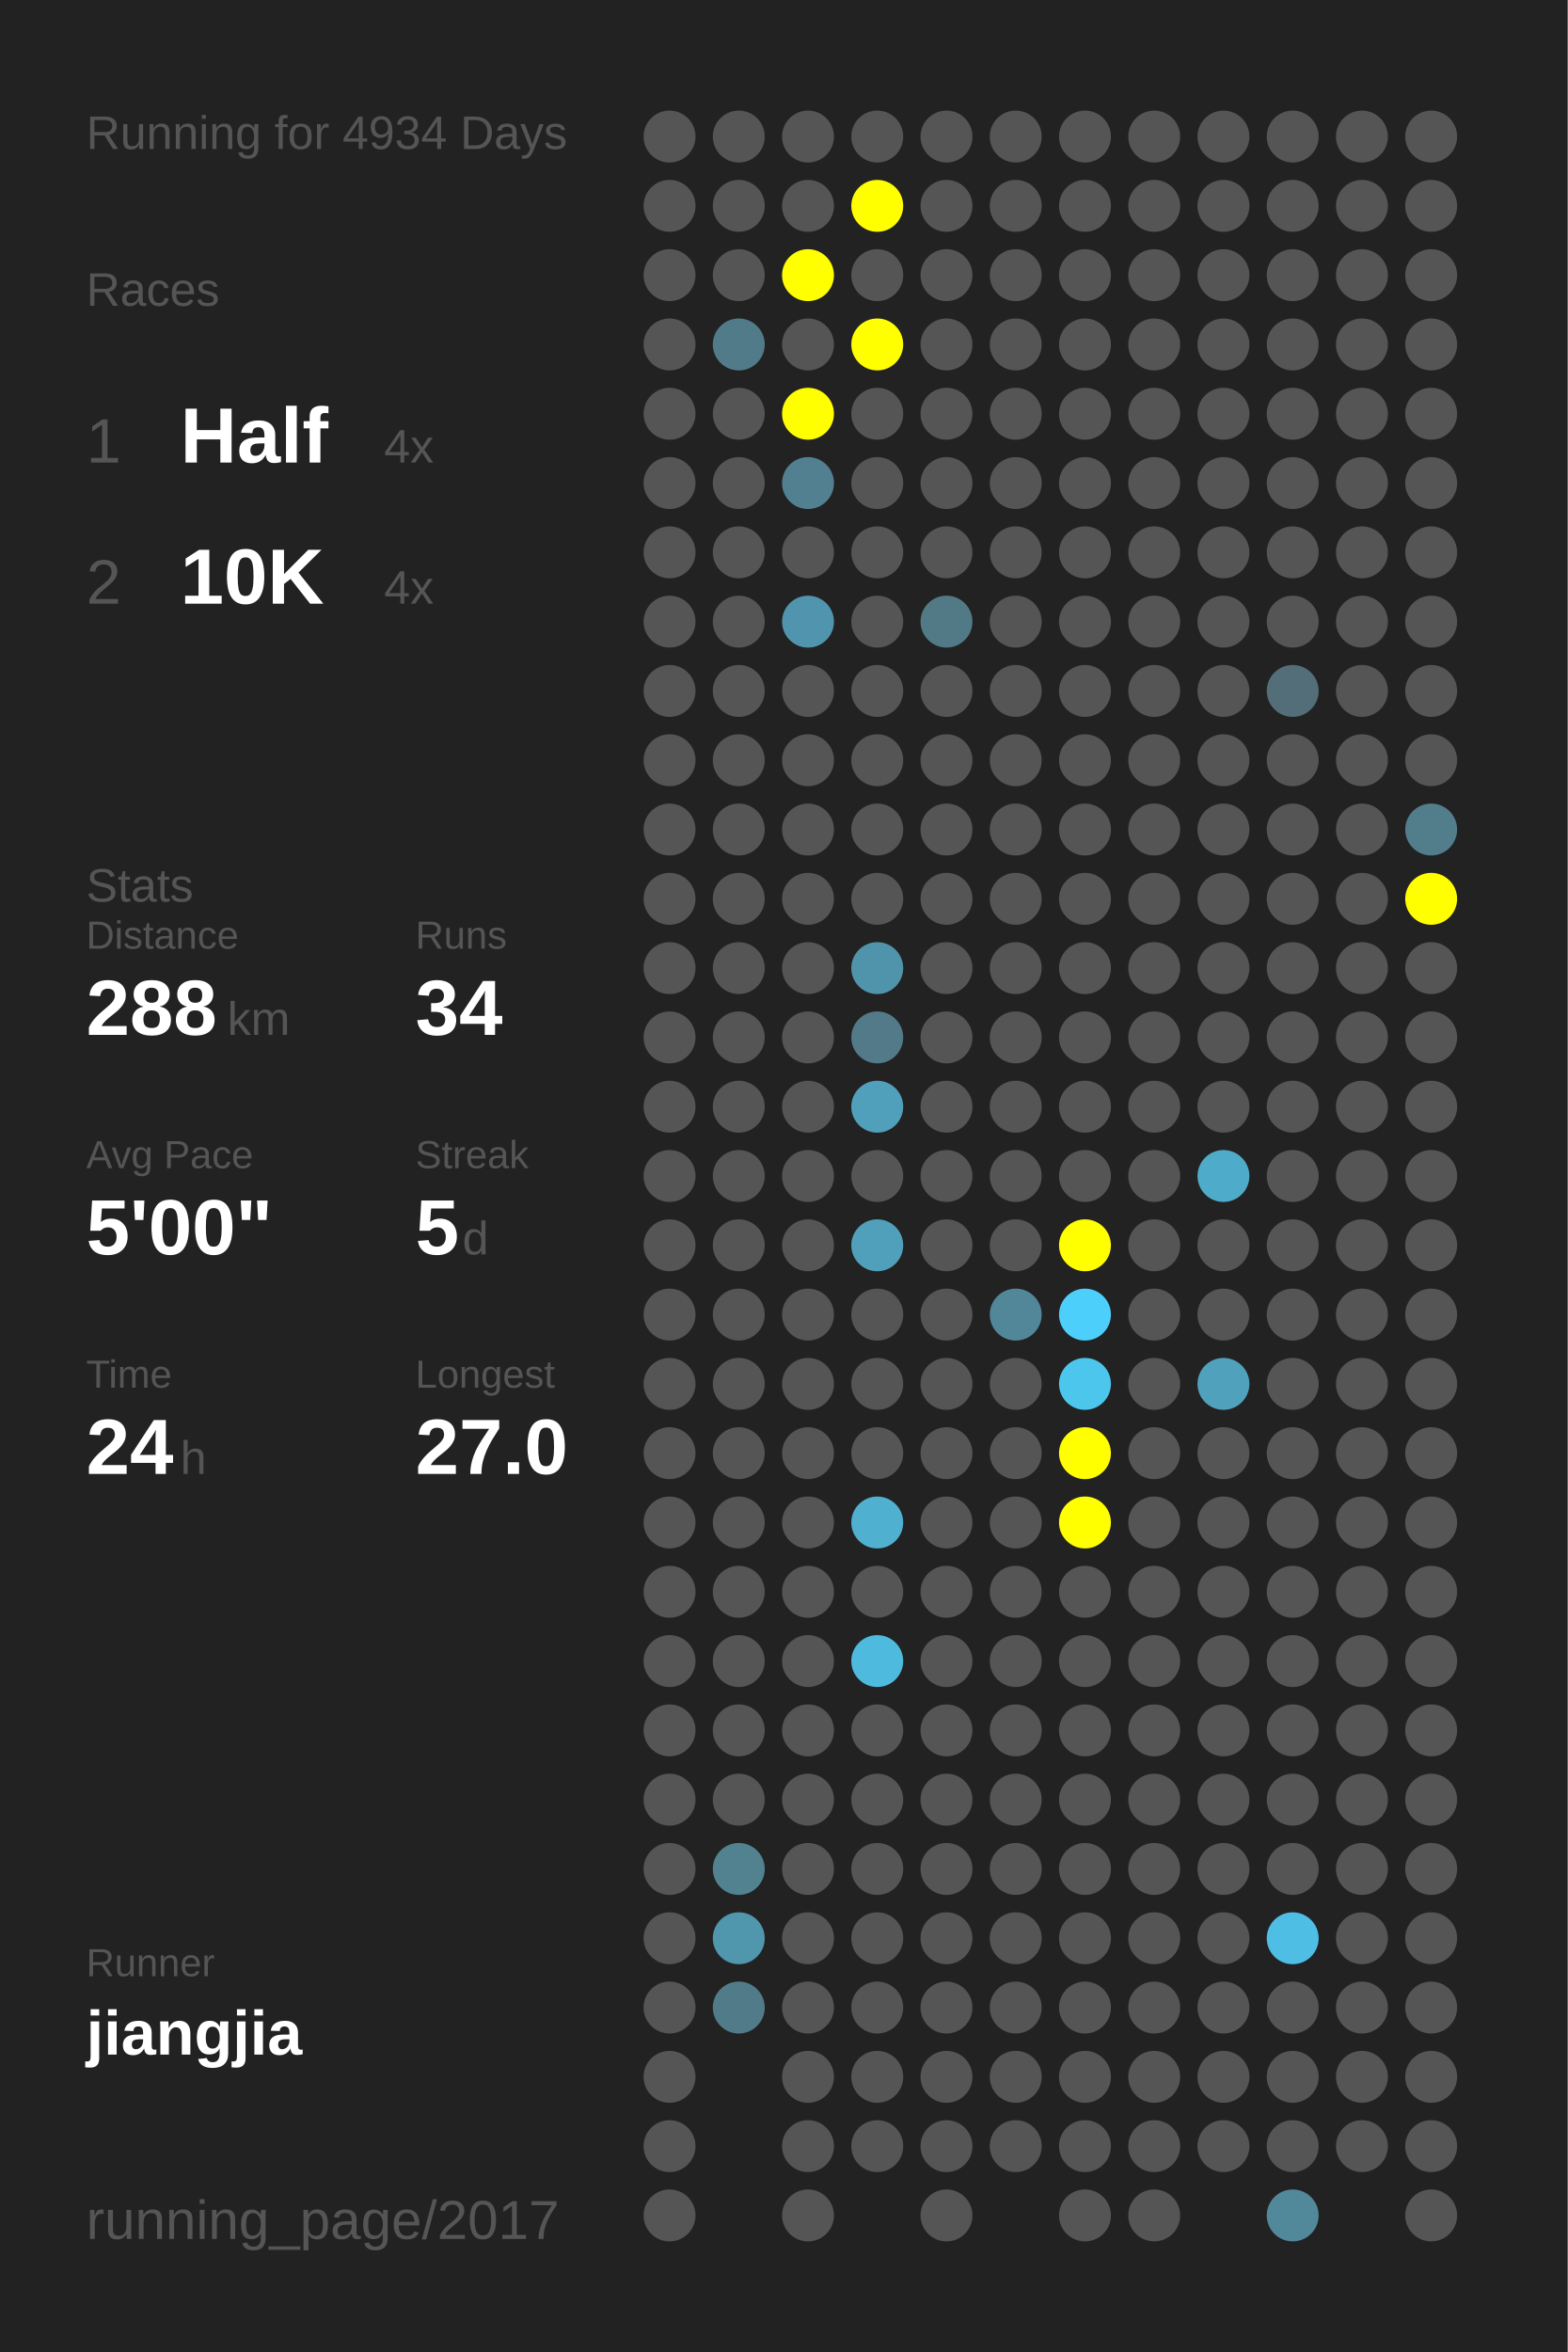
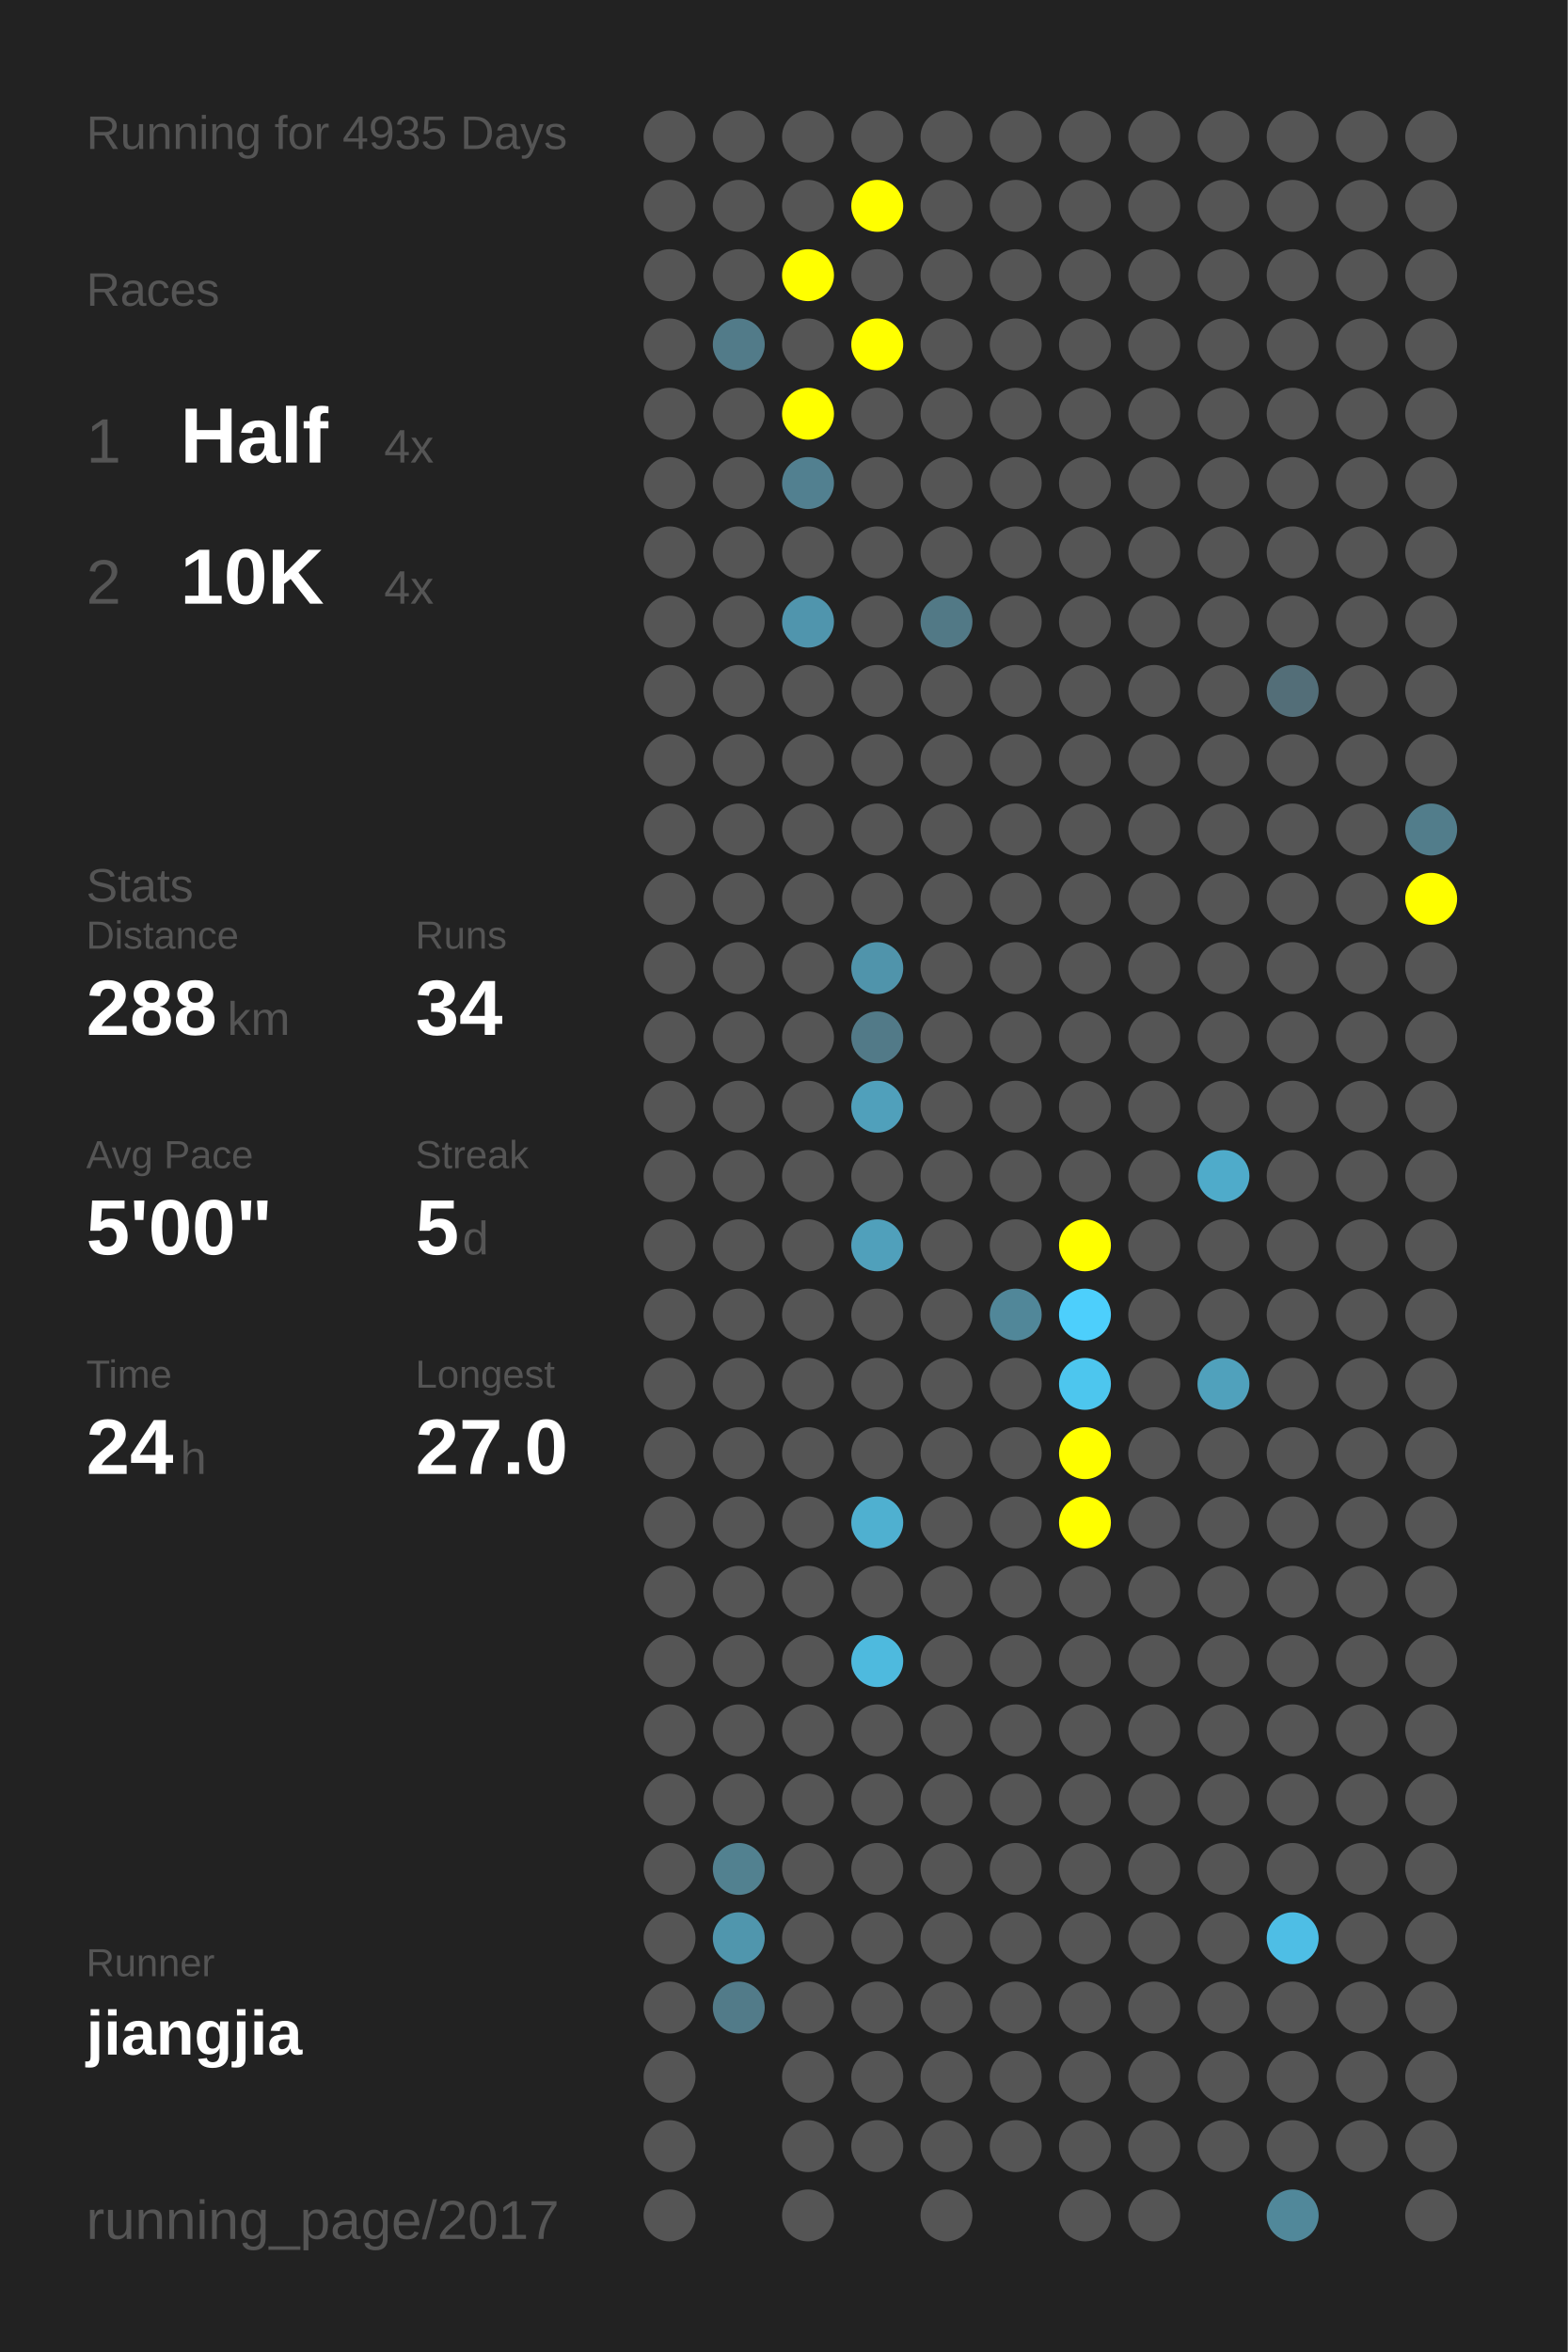
<svg xmlns="http://www.w3.org/2000/svg" baseProfile="full" height="300mm" version="1.1" viewBox="0,0,200,300" width="200mm">
  <defs />
  <rect fill="#222222" height="300" width="200" x="0" y="0" />
-   <text fill="#555555" style="font-size:6px; font-family:Arial;" x="11" y="19">Running for 4934 Days</text>
+   <text fill="#555555" style="font-size:6px; font-family:Arial;" x="11" y="19">Running for 4935 Days</text>
  <text fill="#555555" style="font-size:6px; font-family:Arial;" x="11" y="39">Races</text>
  <text fill="#555555" style="font-size:8px; font-family:Arial;" x="11" y="59">1</text>
  <text fill="#FFFFFF" style="font-size:10px; font-family:Arial; font-weight:bold;" x="23" y="59">Half</text>
  <text fill="#555555" style="font-size:6px; font-family:Arial;" x="49" y="59">4x</text>
  <text fill="#555555" style="font-size:8px; font-family:Arial;" x="11" y="77">2</text>
  <text fill="#FFFFFF" style="font-size:10px; font-family:Arial; font-weight:bold;" x="23" y="77">10K</text>
  <text fill="#555555" style="font-size:6px; font-family:Arial;" x="49" y="77">4x</text>
  <text fill="#555555" style="font-size:6px; font-family:Arial;" x="11" y="115">Stats</text>
  <text fill="#555555" style="font-size:5px; font-family:Arial;" x="11" y="121">Distance</text>
  <text fill="#FFFFFF" style="font-size:10px; font-family:Arial; font-weight:bold;" x="11" y="132">288</text>
  <text fill="#555555" style="font-size:6px; font-family:Arial;" x="29" y="132">km</text>
  <text fill="#555555" style="font-size:5px; font-family:Arial;" x="53" y="121">Runs</text>
  <text fill="#FFFFFF" style="font-size:10px; font-family:Arial; font-weight:bold;" x="53" y="132">34</text>
  <text fill="#555555" style="font-size:5px; font-family:Arial;" x="11" y="149">Avg Pace</text>
  <text fill="#FFFFFF" style="font-size:10px; font-family:Arial; font-weight:bold;" x="11" y="160">5'00"</text>
  <text fill="#555555" style="font-size:5px; font-family:Arial;" x="53" y="149">Streak</text>
  <text fill="#FFFFFF" style="font-size:10px; font-family:Arial; font-weight:bold;" x="53" y="160">5</text>
  <text fill="#555555" style="font-size:6px; font-family:Arial;" x="59" y="160">d</text>
  <text fill="#555555" style="font-size:5px; font-family:Arial;" x="11" y="177">Time</text>
  <text fill="#FFFFFF" style="font-size:10px; font-family:Arial; font-weight:bold;" x="11" y="188">24</text>
  <text fill="#555555" style="font-size:6px; font-family:Arial;" x="23" y="188">h</text>
  <text fill="#555555" style="font-size:5px; font-family:Arial;" x="53" y="177">Longest</text>
  <text fill="#FFFFFF" style="font-size:10px; font-family:Arial; font-weight:bold;" x="53" y="188">27.0</text>
  <text fill="#555555" style="font-size:5px; font-family:Arial;" x="11" y="252.065">Runner</text>
  <text fill="#FFFFFF" style="font-size:8px; font-family:Arial; font-weight:bold;" x="11" y="262.065">jiangjia</text>
  <text fill="#555555" style="font-size:7px; font-family:Arial;" x="11" y="285.581">running_page/2017</text>
  <circle cx="85.417" cy="17.419" fill="#555555" r="3.312" />
  <circle cx="85.417" cy="26.258" fill="#555555" r="3.312" />
  <circle cx="85.417" cy="35.097" fill="#555555" r="3.312" />
  <circle cx="85.417" cy="43.935" fill="#555555" r="3.312" />
  <circle cx="85.417" cy="52.774" fill="#555555" r="3.312" />
  <circle cx="85.417" cy="61.613" fill="#555555" r="3.312" />
  <circle cx="85.417" cy="70.452" fill="#555555" r="3.312" />
  <circle cx="85.417" cy="79.29" fill="#555555" r="3.312" />
  <circle cx="85.417" cy="88.129" fill="#555555" r="3.312" />
  <circle cx="85.417" cy="96.968" fill="#555555" r="3.312" />
  <circle cx="85.417" cy="105.806" fill="#555555" r="3.312" />
  <circle cx="85.417" cy="114.645" fill="#555555" r="3.312" />
  <circle cx="85.417" cy="123.484" fill="#555555" r="3.312" />
  <circle cx="85.417" cy="132.323" fill="#555555" r="3.312" />
  <circle cx="85.417" cy="141.161" fill="#555555" r="3.312" />
  <circle cx="85.417" cy="150" fill="#555555" r="3.312" />
  <circle cx="85.417" cy="158.839" fill="#555555" r="3.312" />
  <circle cx="85.417" cy="167.677" fill="#555555" r="3.312" />
  <circle cx="85.417" cy="176.516" fill="#555555" r="3.312" />
  <circle cx="85.417" cy="185.355" fill="#555555" r="3.312" />
  <circle cx="85.417" cy="194.194" fill="#555555" r="3.312" />
  <circle cx="85.417" cy="203.032" fill="#555555" r="3.312" />
  <circle cx="85.417" cy="211.871" fill="#555555" r="3.312" />
  <circle cx="85.417" cy="220.71" fill="#555555" r="3.312" />
  <circle cx="85.417" cy="229.548" fill="#555555" r="3.312" />
  <circle cx="85.417" cy="238.387" fill="#555555" r="3.312" />
  <circle cx="85.417" cy="247.226" fill="#555555" r="3.312" />
  <circle cx="85.417" cy="256.065" fill="#555555" r="3.312" />
  <circle cx="85.417" cy="264.903" fill="#555555" r="3.312" />
  <circle cx="85.417" cy="273.742" fill="#555555" r="3.312" />
  <circle cx="85.417" cy="282.581" fill="#555555" r="3.312" />
  <circle cx="94.25" cy="17.419" fill="#555555" r="3.312" />
  <circle cx="94.25" cy="26.258" fill="#555555" r="3.312" />
  <circle cx="94.25" cy="35.097" fill="#555555" r="3.312" />
  <circle cx="94.25" cy="43.935" fill="#527b89" r="3.312" />
  <circle cx="94.25" cy="52.774" fill="#555555" r="3.312" />
  <circle cx="94.25" cy="61.613" fill="#555555" r="3.312" />
  <circle cx="94.25" cy="70.452" fill="#555555" r="3.312" />
  <circle cx="94.25" cy="79.29" fill="#555555" r="3.312" />
  <circle cx="94.25" cy="88.129" fill="#555555" r="3.312" />
  <circle cx="94.25" cy="96.968" fill="#555555" r="3.312" />
  <circle cx="94.25" cy="105.806" fill="#555555" r="3.312" />
  <circle cx="94.25" cy="114.645" fill="#555555" r="3.312" />
  <circle cx="94.25" cy="123.484" fill="#555555" r="3.312" />
  <circle cx="94.25" cy="132.323" fill="#555555" r="3.312" />
  <circle cx="94.25" cy="141.161" fill="#555555" r="3.312" />
  <circle cx="94.25" cy="150" fill="#555555" r="3.312" />
  <circle cx="94.25" cy="158.839" fill="#555555" r="3.312" />
  <circle cx="94.25" cy="167.677" fill="#555555" r="3.312" />
  <circle cx="94.25" cy="176.516" fill="#555555" r="3.312" />
  <circle cx="94.25" cy="185.355" fill="#555555" r="3.312" />
  <circle cx="94.25" cy="194.194" fill="#555555" r="3.312" />
  <circle cx="94.25" cy="203.032" fill="#555555" r="3.312" />
  <circle cx="94.25" cy="211.871" fill="#555555" r="3.312" />
  <circle cx="94.25" cy="220.71" fill="#555555" r="3.312" />
  <circle cx="94.25" cy="229.548" fill="#555555" r="3.312" />
  <circle cx="94.25" cy="238.387" fill="#528190" r="3.312" />
  <circle cx="94.25" cy="247.226" fill="#5096ad" r="3.312" />
  <circle cx="94.25" cy="256.065" fill="#527b89" r="3.312" />
  <circle cx="103.083" cy="17.419" fill="#555555" r="3.312" />
  <circle cx="103.083" cy="26.258" fill="#555555" r="3.312" />
  <circle cx="103.083" cy="35.097" fill="#FFFF00" r="3.312" />
  <circle cx="103.083" cy="43.935" fill="#555555" r="3.312" />
  <circle cx="103.083" cy="52.774" fill="#FFFF00" r="3.312" />
  <circle cx="103.083" cy="61.613" fill="#528090" r="3.312" />
  <circle cx="103.083" cy="70.452" fill="#555555" r="3.312" />
  <circle cx="103.083" cy="79.29" fill="#5095ad" r="3.312" />
  <circle cx="103.083" cy="88.129" fill="#555555" r="3.312" />
  <circle cx="103.083" cy="96.968" fill="#555555" r="3.312" />
  <circle cx="103.083" cy="105.806" fill="#555555" r="3.312" />
  <circle cx="103.083" cy="114.645" fill="#555555" r="3.312" />
  <circle cx="103.083" cy="123.484" fill="#555555" r="3.312" />
  <circle cx="103.083" cy="132.323" fill="#555555" r="3.312" />
  <circle cx="103.083" cy="141.161" fill="#555555" r="3.312" />
  <circle cx="103.083" cy="150" fill="#555555" r="3.312" />
  <circle cx="103.083" cy="158.839" fill="#555555" r="3.312" />
  <circle cx="103.083" cy="167.677" fill="#555555" r="3.312" />
  <circle cx="103.083" cy="176.516" fill="#555555" r="3.312" />
  <circle cx="103.083" cy="185.355" fill="#555555" r="3.312" />
  <circle cx="103.083" cy="194.194" fill="#555555" r="3.312" />
  <circle cx="103.083" cy="203.032" fill="#555555" r="3.312" />
  <circle cx="103.083" cy="211.871" fill="#555555" r="3.312" />
  <circle cx="103.083" cy="220.71" fill="#555555" r="3.312" />
  <circle cx="103.083" cy="229.548" fill="#555555" r="3.312" />
  <circle cx="103.083" cy="238.387" fill="#555555" r="3.312" />
  <circle cx="103.083" cy="247.226" fill="#555555" r="3.312" />
  <circle cx="103.083" cy="256.065" fill="#555555" r="3.312" />
  <circle cx="103.083" cy="264.903" fill="#555555" r="3.312" />
  <circle cx="103.083" cy="273.742" fill="#555555" r="3.312" />
  <circle cx="103.083" cy="282.581" fill="#555555" r="3.312" />
  <circle cx="111.917" cy="17.419" fill="#555555" r="3.312" />
  <circle cx="111.917" cy="26.258" fill="#FFFF00" r="3.312" />
  <circle cx="111.917" cy="35.097" fill="#555555" r="3.312" />
  <circle cx="111.917" cy="43.935" fill="#FFFF00" r="3.312" />
  <circle cx="111.917" cy="52.774" fill="#555555" r="3.312" />
  <circle cx="111.917" cy="61.613" fill="#555555" r="3.312" />
  <circle cx="111.917" cy="70.452" fill="#555555" r="3.312" />
  <circle cx="111.917" cy="79.29" fill="#555555" r="3.312" />
  <circle cx="111.917" cy="88.129" fill="#555555" r="3.312" />
  <circle cx="111.917" cy="96.968" fill="#555555" r="3.312" />
  <circle cx="111.917" cy="105.806" fill="#555555" r="3.312" />
  <circle cx="111.917" cy="114.645" fill="#555555" r="3.312" />
  <circle cx="111.917" cy="123.484" fill="#5094ab" r="3.312" />
  <circle cx="111.917" cy="132.323" fill="#527a88" r="3.312" />
  <circle cx="111.917" cy="141.161" fill="#50a0bb" r="3.312" />
  <circle cx="111.917" cy="150" fill="#555555" r="3.312" />
  <circle cx="111.917" cy="158.839" fill="#50a0bb" r="3.312" />
  <circle cx="111.917" cy="167.677" fill="#555555" r="3.312" />
  <circle cx="111.917" cy="176.516" fill="#555555" r="3.312" />
  <circle cx="111.917" cy="185.355" fill="#555555" r="3.312" />
  <circle cx="111.917" cy="194.194" fill="#4fb0d0" r="3.312" />
  <circle cx="111.917" cy="203.032" fill="#555555" r="3.312" />
  <circle cx="111.917" cy="211.871" fill="#4ebade" r="3.312" />
  <circle cx="111.917" cy="220.71" fill="#555555" r="3.312" />
  <circle cx="111.917" cy="229.548" fill="#555555" r="3.312" />
  <circle cx="111.917" cy="238.387" fill="#555555" r="3.312" />
  <circle cx="111.917" cy="247.226" fill="#555555" r="3.312" />
  <circle cx="111.917" cy="256.065" fill="#555555" r="3.312" />
  <circle cx="111.917" cy="264.903" fill="#555555" r="3.312" />
  <circle cx="111.917" cy="273.742" fill="#555555" r="3.312" />
  <circle cx="120.75" cy="17.419" fill="#555555" r="3.312" />
  <circle cx="120.75" cy="26.258" fill="#555555" r="3.312" />
  <circle cx="120.75" cy="35.097" fill="#555555" r="3.312" />
  <circle cx="120.75" cy="43.935" fill="#555555" r="3.312" />
  <circle cx="120.75" cy="52.774" fill="#555555" r="3.312" />
  <circle cx="120.75" cy="61.613" fill="#555555" r="3.312" />
  <circle cx="120.75" cy="70.452" fill="#555555" r="3.312" />
  <circle cx="120.75" cy="79.29" fill="#527986" r="3.312" />
  <circle cx="120.75" cy="88.129" fill="#555555" r="3.312" />
  <circle cx="120.75" cy="96.968" fill="#555555" r="3.312" />
  <circle cx="120.75" cy="105.806" fill="#555555" r="3.312" />
  <circle cx="120.75" cy="114.645" fill="#555555" r="3.312" />
  <circle cx="120.75" cy="123.484" fill="#555555" r="3.312" />
  <circle cx="120.75" cy="132.323" fill="#555555" r="3.312" />
  <circle cx="120.75" cy="141.161" fill="#555555" r="3.312" />
  <circle cx="120.75" cy="150" fill="#555555" r="3.312" />
  <circle cx="120.75" cy="158.839" fill="#555555" r="3.312" />
  <circle cx="120.75" cy="167.677" fill="#555555" r="3.312" />
  <circle cx="120.75" cy="176.516" fill="#555555" r="3.312" />
  <circle cx="120.75" cy="185.355" fill="#555555" r="3.312" />
  <circle cx="120.75" cy="194.194" fill="#555555" r="3.312" />
  <circle cx="120.75" cy="203.032" fill="#555555" r="3.312" />
  <circle cx="120.75" cy="211.871" fill="#555555" r="3.312" />
  <circle cx="120.75" cy="220.71" fill="#555555" r="3.312" />
  <circle cx="120.75" cy="229.548" fill="#555555" r="3.312" />
  <circle cx="120.75" cy="238.387" fill="#555555" r="3.312" />
  <circle cx="120.75" cy="247.226" fill="#555555" r="3.312" />
  <circle cx="120.75" cy="256.065" fill="#555555" r="3.312" />
  <circle cx="120.75" cy="264.903" fill="#555555" r="3.312" />
  <circle cx="120.75" cy="273.742" fill="#555555" r="3.312" />
  <circle cx="120.75" cy="282.581" fill="#555555" r="3.312" />
  <circle cx="129.583" cy="17.419" fill="#555555" r="3.312" />
  <circle cx="129.583" cy="26.258" fill="#555555" r="3.312" />
  <circle cx="129.583" cy="35.097" fill="#555555" r="3.312" />
  <circle cx="129.583" cy="43.935" fill="#555555" r="3.312" />
  <circle cx="129.583" cy="52.774" fill="#555555" r="3.312" />
  <circle cx="129.583" cy="61.613" fill="#555555" r="3.312" />
  <circle cx="129.583" cy="70.452" fill="#555555" r="3.312" />
  <circle cx="129.583" cy="79.29" fill="#555555" r="3.312" />
  <circle cx="129.583" cy="88.129" fill="#555555" r="3.312" />
  <circle cx="129.583" cy="96.968" fill="#555555" r="3.312" />
  <circle cx="129.583" cy="105.806" fill="#555555" r="3.312" />
  <circle cx="129.583" cy="114.645" fill="#555555" r="3.312" />
  <circle cx="129.583" cy="123.484" fill="#555555" r="3.312" />
  <circle cx="129.583" cy="132.323" fill="#555555" r="3.312" />
  <circle cx="129.583" cy="141.161" fill="#555555" r="3.312" />
  <circle cx="129.583" cy="150" fill="#555555" r="3.312" />
  <circle cx="129.583" cy="158.839" fill="#555555" r="3.312" />
  <circle cx="129.583" cy="167.677" fill="#518799" r="3.312" />
  <circle cx="129.583" cy="176.516" fill="#555555" r="3.312" />
  <circle cx="129.583" cy="185.355" fill="#555555" r="3.312" />
  <circle cx="129.583" cy="194.194" fill="#555555" r="3.312" />
  <circle cx="129.583" cy="203.032" fill="#555555" r="3.312" />
  <circle cx="129.583" cy="211.871" fill="#555555" r="3.312" />
  <circle cx="129.583" cy="220.71" fill="#555555" r="3.312" />
  <circle cx="129.583" cy="229.548" fill="#555555" r="3.312" />
  <circle cx="129.583" cy="238.387" fill="#555555" r="3.312" />
  <circle cx="129.583" cy="247.226" fill="#555555" r="3.312" />
  <circle cx="129.583" cy="256.065" fill="#555555" r="3.312" />
  <circle cx="129.583" cy="264.903" fill="#555555" r="3.312" />
  <circle cx="129.583" cy="273.742" fill="#555555" r="3.312" />
  <circle cx="138.417" cy="17.419" fill="#555555" r="3.312" />
  <circle cx="138.417" cy="26.258" fill="#555555" r="3.312" />
  <circle cx="138.417" cy="35.097" fill="#555555" r="3.312" />
  <circle cx="138.417" cy="43.935" fill="#555555" r="3.312" />
  <circle cx="138.417" cy="52.774" fill="#555555" r="3.312" />
  <circle cx="138.417" cy="61.613" fill="#555555" r="3.312" />
  <circle cx="138.417" cy="70.452" fill="#555555" r="3.312" />
  <circle cx="138.417" cy="79.29" fill="#555555" r="3.312" />
  <circle cx="138.417" cy="88.129" fill="#555555" r="3.312" />
  <circle cx="138.417" cy="96.968" fill="#555555" r="3.312" />
  <circle cx="138.417" cy="105.806" fill="#555555" r="3.312" />
  <circle cx="138.417" cy="114.645" fill="#555555" r="3.312" />
  <circle cx="138.417" cy="123.484" fill="#555555" r="3.312" />
  <circle cx="138.417" cy="132.323" fill="#555555" r="3.312" />
  <circle cx="138.417" cy="141.161" fill="#555555" r="3.312" />
  <circle cx="138.417" cy="150" fill="#555555" r="3.312" />
  <circle cx="138.417" cy="158.839" fill="#FFFF00" r="3.312" />
  <circle cx="138.417" cy="167.677" fill="#4dcffc" r="3.312" />
  <circle cx="138.417" cy="176.516" fill="#4dc6ee" r="3.312" />
  <circle cx="138.417" cy="185.355" fill="#FFFF00" r="3.312" />
  <circle cx="138.417" cy="194.194" fill="#FFFF00" r="3.312" />
  <circle cx="138.417" cy="203.032" fill="#555555" r="3.312" />
  <circle cx="138.417" cy="211.871" fill="#555555" r="3.312" />
  <circle cx="138.417" cy="220.71" fill="#555555" r="3.312" />
  <circle cx="138.417" cy="229.548" fill="#555555" r="3.312" />
  <circle cx="138.417" cy="238.387" fill="#555555" r="3.312" />
  <circle cx="138.417" cy="247.226" fill="#555555" r="3.312" />
  <circle cx="138.417" cy="256.065" fill="#555555" r="3.312" />
  <circle cx="138.417" cy="264.903" fill="#555555" r="3.312" />
  <circle cx="138.417" cy="273.742" fill="#555555" r="3.312" />
  <circle cx="138.417" cy="282.581" fill="#555555" r="3.312" />
  <circle cx="147.25" cy="17.419" fill="#555555" r="3.312" />
  <circle cx="147.25" cy="26.258" fill="#555555" r="3.312" />
  <circle cx="147.25" cy="35.097" fill="#555555" r="3.312" />
  <circle cx="147.25" cy="43.935" fill="#555555" r="3.312" />
  <circle cx="147.25" cy="52.774" fill="#555555" r="3.312" />
  <circle cx="147.25" cy="61.613" fill="#555555" r="3.312" />
  <circle cx="147.25" cy="70.452" fill="#555555" r="3.312" />
  <circle cx="147.25" cy="79.29" fill="#555555" r="3.312" />
  <circle cx="147.25" cy="88.129" fill="#555555" r="3.312" />
  <circle cx="147.25" cy="96.968" fill="#555555" r="3.312" />
  <circle cx="147.25" cy="105.806" fill="#555555" r="3.312" />
  <circle cx="147.25" cy="114.645" fill="#555555" r="3.312" />
  <circle cx="147.25" cy="123.484" fill="#555555" r="3.312" />
  <circle cx="147.25" cy="132.323" fill="#555555" r="3.312" />
  <circle cx="147.25" cy="141.161" fill="#555555" r="3.312" />
  <circle cx="147.25" cy="150" fill="#555555" r="3.312" />
  <circle cx="147.25" cy="158.839" fill="#555555" r="3.312" />
  <circle cx="147.25" cy="167.677" fill="#555555" r="3.312" />
  <circle cx="147.25" cy="176.516" fill="#555555" r="3.312" />
  <circle cx="147.25" cy="185.355" fill="#555555" r="3.312" />
  <circle cx="147.25" cy="194.194" fill="#555555" r="3.312" />
  <circle cx="147.25" cy="203.032" fill="#555555" r="3.312" />
  <circle cx="147.25" cy="211.871" fill="#555555" r="3.312" />
  <circle cx="147.25" cy="220.71" fill="#555555" r="3.312" />
  <circle cx="147.25" cy="229.548" fill="#555555" r="3.312" />
  <circle cx="147.25" cy="238.387" fill="#555555" r="3.312" />
  <circle cx="147.25" cy="247.226" fill="#555555" r="3.312" />
  <circle cx="147.25" cy="256.065" fill="#555555" r="3.312" />
  <circle cx="147.25" cy="264.903" fill="#555555" r="3.312" />
  <circle cx="147.25" cy="273.742" fill="#555555" r="3.312" />
  <circle cx="147.25" cy="282.581" fill="#555555" r="3.312" />
  <circle cx="156.083" cy="17.419" fill="#555555" r="3.312" />
  <circle cx="156.083" cy="26.258" fill="#555555" r="3.312" />
  <circle cx="156.083" cy="35.097" fill="#555555" r="3.312" />
  <circle cx="156.083" cy="43.935" fill="#555555" r="3.312" />
  <circle cx="156.083" cy="52.774" fill="#555555" r="3.312" />
  <circle cx="156.083" cy="61.613" fill="#555555" r="3.312" />
  <circle cx="156.083" cy="70.452" fill="#555555" r="3.312" />
  <circle cx="156.083" cy="79.29" fill="#555555" r="3.312" />
  <circle cx="156.083" cy="88.129" fill="#555555" r="3.312" />
  <circle cx="156.083" cy="96.968" fill="#555555" r="3.312" />
  <circle cx="156.083" cy="105.806" fill="#555555" r="3.312" />
  <circle cx="156.083" cy="114.645" fill="#555555" r="3.312" />
  <circle cx="156.083" cy="123.484" fill="#555555" r="3.312" />
  <circle cx="156.083" cy="132.323" fill="#555555" r="3.312" />
  <circle cx="156.083" cy="141.161" fill="#555555" r="3.312" />
  <circle cx="156.083" cy="150" fill="#4fabca" r="3.312" />
  <circle cx="156.083" cy="158.839" fill="#555555" r="3.312" />
  <circle cx="156.083" cy="167.677" fill="#555555" r="3.312" />
  <circle cx="156.083" cy="176.516" fill="#50a1bc" r="3.312" />
  <circle cx="156.083" cy="185.355" fill="#555555" r="3.312" />
  <circle cx="156.083" cy="194.194" fill="#555555" r="3.312" />
  <circle cx="156.083" cy="203.032" fill="#555555" r="3.312" />
  <circle cx="156.083" cy="211.871" fill="#555555" r="3.312" />
  <circle cx="156.083" cy="220.71" fill="#555555" r="3.312" />
  <circle cx="156.083" cy="229.548" fill="#555555" r="3.312" />
  <circle cx="156.083" cy="238.387" fill="#555555" r="3.312" />
  <circle cx="156.083" cy="247.226" fill="#555555" r="3.312" />
  <circle cx="156.083" cy="256.065" fill="#555555" r="3.312" />
  <circle cx="156.083" cy="264.903" fill="#555555" r="3.312" />
  <circle cx="156.083" cy="273.742" fill="#555555" r="3.312" />
  <circle cx="164.917" cy="17.419" fill="#555555" r="3.312" />
  <circle cx="164.917" cy="26.258" fill="#555555" r="3.312" />
  <circle cx="164.917" cy="35.097" fill="#555555" r="3.312" />
  <circle cx="164.917" cy="43.935" fill="#555555" r="3.312" />
  <circle cx="164.917" cy="52.774" fill="#555555" r="3.312" />
  <circle cx="164.917" cy="61.613" fill="#555555" r="3.312" />
  <circle cx="164.917" cy="70.452" fill="#555555" r="3.312" />
  <circle cx="164.917" cy="79.29" fill="#555555" r="3.312" />
  <circle cx="164.917" cy="88.129" fill="#536e78" r="3.312" />
  <circle cx="164.917" cy="96.968" fill="#555555" r="3.312" />
  <circle cx="164.917" cy="105.806" fill="#555555" r="3.312" />
  <circle cx="164.917" cy="114.645" fill="#555555" r="3.312" />
  <circle cx="164.917" cy="123.484" fill="#555555" r="3.312" />
  <circle cx="164.917" cy="132.323" fill="#555555" r="3.312" />
  <circle cx="164.917" cy="141.161" fill="#555555" r="3.312" />
  <circle cx="164.917" cy="150" fill="#555555" r="3.312" />
  <circle cx="164.917" cy="158.839" fill="#555555" r="3.312" />
  <circle cx="164.917" cy="167.677" fill="#555555" r="3.312" />
  <circle cx="164.917" cy="176.516" fill="#555555" r="3.312" />
  <circle cx="164.917" cy="185.355" fill="#555555" r="3.312" />
  <circle cx="164.917" cy="194.194" fill="#555555" r="3.312" />
  <circle cx="164.917" cy="203.032" fill="#555555" r="3.312" />
  <circle cx="164.917" cy="211.871" fill="#555555" r="3.312" />
  <circle cx="164.917" cy="220.71" fill="#555555" r="3.312" />
  <circle cx="164.917" cy="229.548" fill="#555555" r="3.312" />
  <circle cx="164.917" cy="238.387" fill="#555555" r="3.312" />
  <circle cx="164.917" cy="247.226" fill="#4ebee5" r="3.312" />
  <circle cx="164.917" cy="256.065" fill="#555555" r="3.312" />
  <circle cx="164.917" cy="264.903" fill="#555555" r="3.312" />
  <circle cx="164.917" cy="273.742" fill="#555555" r="3.312" />
  <circle cx="164.917" cy="282.581" fill="#51889a" r="3.312" />
  <circle cx="173.75" cy="17.419" fill="#555555" r="3.312" />
  <circle cx="173.75" cy="26.258" fill="#555555" r="3.312" />
  <circle cx="173.75" cy="35.097" fill="#555555" r="3.312" />
  <circle cx="173.75" cy="43.935" fill="#555555" r="3.312" />
  <circle cx="173.75" cy="52.774" fill="#555555" r="3.312" />
  <circle cx="173.75" cy="61.613" fill="#555555" r="3.312" />
  <circle cx="173.75" cy="70.452" fill="#555555" r="3.312" />
  <circle cx="173.75" cy="79.29" fill="#555555" r="3.312" />
  <circle cx="173.75" cy="88.129" fill="#555555" r="3.312" />
  <circle cx="173.75" cy="96.968" fill="#555555" r="3.312" />
  <circle cx="173.75" cy="105.806" fill="#555555" r="3.312" />
  <circle cx="173.75" cy="114.645" fill="#555555" r="3.312" />
  <circle cx="173.75" cy="123.484" fill="#555555" r="3.312" />
  <circle cx="173.75" cy="132.323" fill="#555555" r="3.312" />
  <circle cx="173.75" cy="141.161" fill="#555555" r="3.312" />
  <circle cx="173.75" cy="150" fill="#555555" r="3.312" />
  <circle cx="173.75" cy="158.839" fill="#555555" r="3.312" />
  <circle cx="173.75" cy="167.677" fill="#555555" r="3.312" />
  <circle cx="173.75" cy="176.516" fill="#555555" r="3.312" />
  <circle cx="173.75" cy="185.355" fill="#555555" r="3.312" />
  <circle cx="173.75" cy="194.194" fill="#555555" r="3.312" />
  <circle cx="173.75" cy="203.032" fill="#555555" r="3.312" />
  <circle cx="173.75" cy="211.871" fill="#555555" r="3.312" />
  <circle cx="173.75" cy="220.71" fill="#555555" r="3.312" />
  <circle cx="173.75" cy="229.548" fill="#555555" r="3.312" />
  <circle cx="173.75" cy="238.387" fill="#555555" r="3.312" />
  <circle cx="173.75" cy="247.226" fill="#555555" r="3.312" />
  <circle cx="173.75" cy="256.065" fill="#555555" r="3.312" />
  <circle cx="173.75" cy="264.903" fill="#555555" r="3.312" />
  <circle cx="173.75" cy="273.742" fill="#555555" r="3.312" />
  <circle cx="182.583" cy="17.419" fill="#555555" r="3.312" />
  <circle cx="182.583" cy="26.258" fill="#555555" r="3.312" />
  <circle cx="182.583" cy="35.097" fill="#555555" r="3.312" />
  <circle cx="182.583" cy="43.935" fill="#555555" r="3.312" />
  <circle cx="182.583" cy="52.774" fill="#555555" r="3.312" />
  <circle cx="182.583" cy="61.613" fill="#555555" r="3.312" />
  <circle cx="182.583" cy="70.452" fill="#555555" r="3.312" />
  <circle cx="182.583" cy="79.29" fill="#555555" r="3.312" />
  <circle cx="182.583" cy="88.129" fill="#555555" r="3.312" />
  <circle cx="182.583" cy="96.968" fill="#555555" r="3.312" />
  <circle cx="182.583" cy="105.806" fill="#527d8b" r="3.312" />
  <circle cx="182.583" cy="114.645" fill="#FFFF00" r="3.312" />
  <circle cx="182.583" cy="123.484" fill="#555555" r="3.312" />
  <circle cx="182.583" cy="132.323" fill="#555555" r="3.312" />
  <circle cx="182.583" cy="141.161" fill="#555555" r="3.312" />
  <circle cx="182.583" cy="150" fill="#555555" r="3.312" />
  <circle cx="182.583" cy="158.839" fill="#555555" r="3.312" />
  <circle cx="182.583" cy="167.677" fill="#555555" r="3.312" />
  <circle cx="182.583" cy="176.516" fill="#555555" r="3.312" />
  <circle cx="182.583" cy="185.355" fill="#555555" r="3.312" />
  <circle cx="182.583" cy="194.194" fill="#555555" r="3.312" />
  <circle cx="182.583" cy="203.032" fill="#555555" r="3.312" />
  <circle cx="182.583" cy="211.871" fill="#555555" r="3.312" />
  <circle cx="182.583" cy="220.71" fill="#555555" r="3.312" />
  <circle cx="182.583" cy="229.548" fill="#555555" r="3.312" />
  <circle cx="182.583" cy="238.387" fill="#555555" r="3.312" />
  <circle cx="182.583" cy="247.226" fill="#555555" r="3.312" />
  <circle cx="182.583" cy="256.065" fill="#555555" r="3.312" />
  <circle cx="182.583" cy="264.903" fill="#555555" r="3.312" />
  <circle cx="182.583" cy="273.742" fill="#555555" r="3.312" />
  <circle cx="182.583" cy="282.581" fill="#555555" r="3.312" />
</svg>
